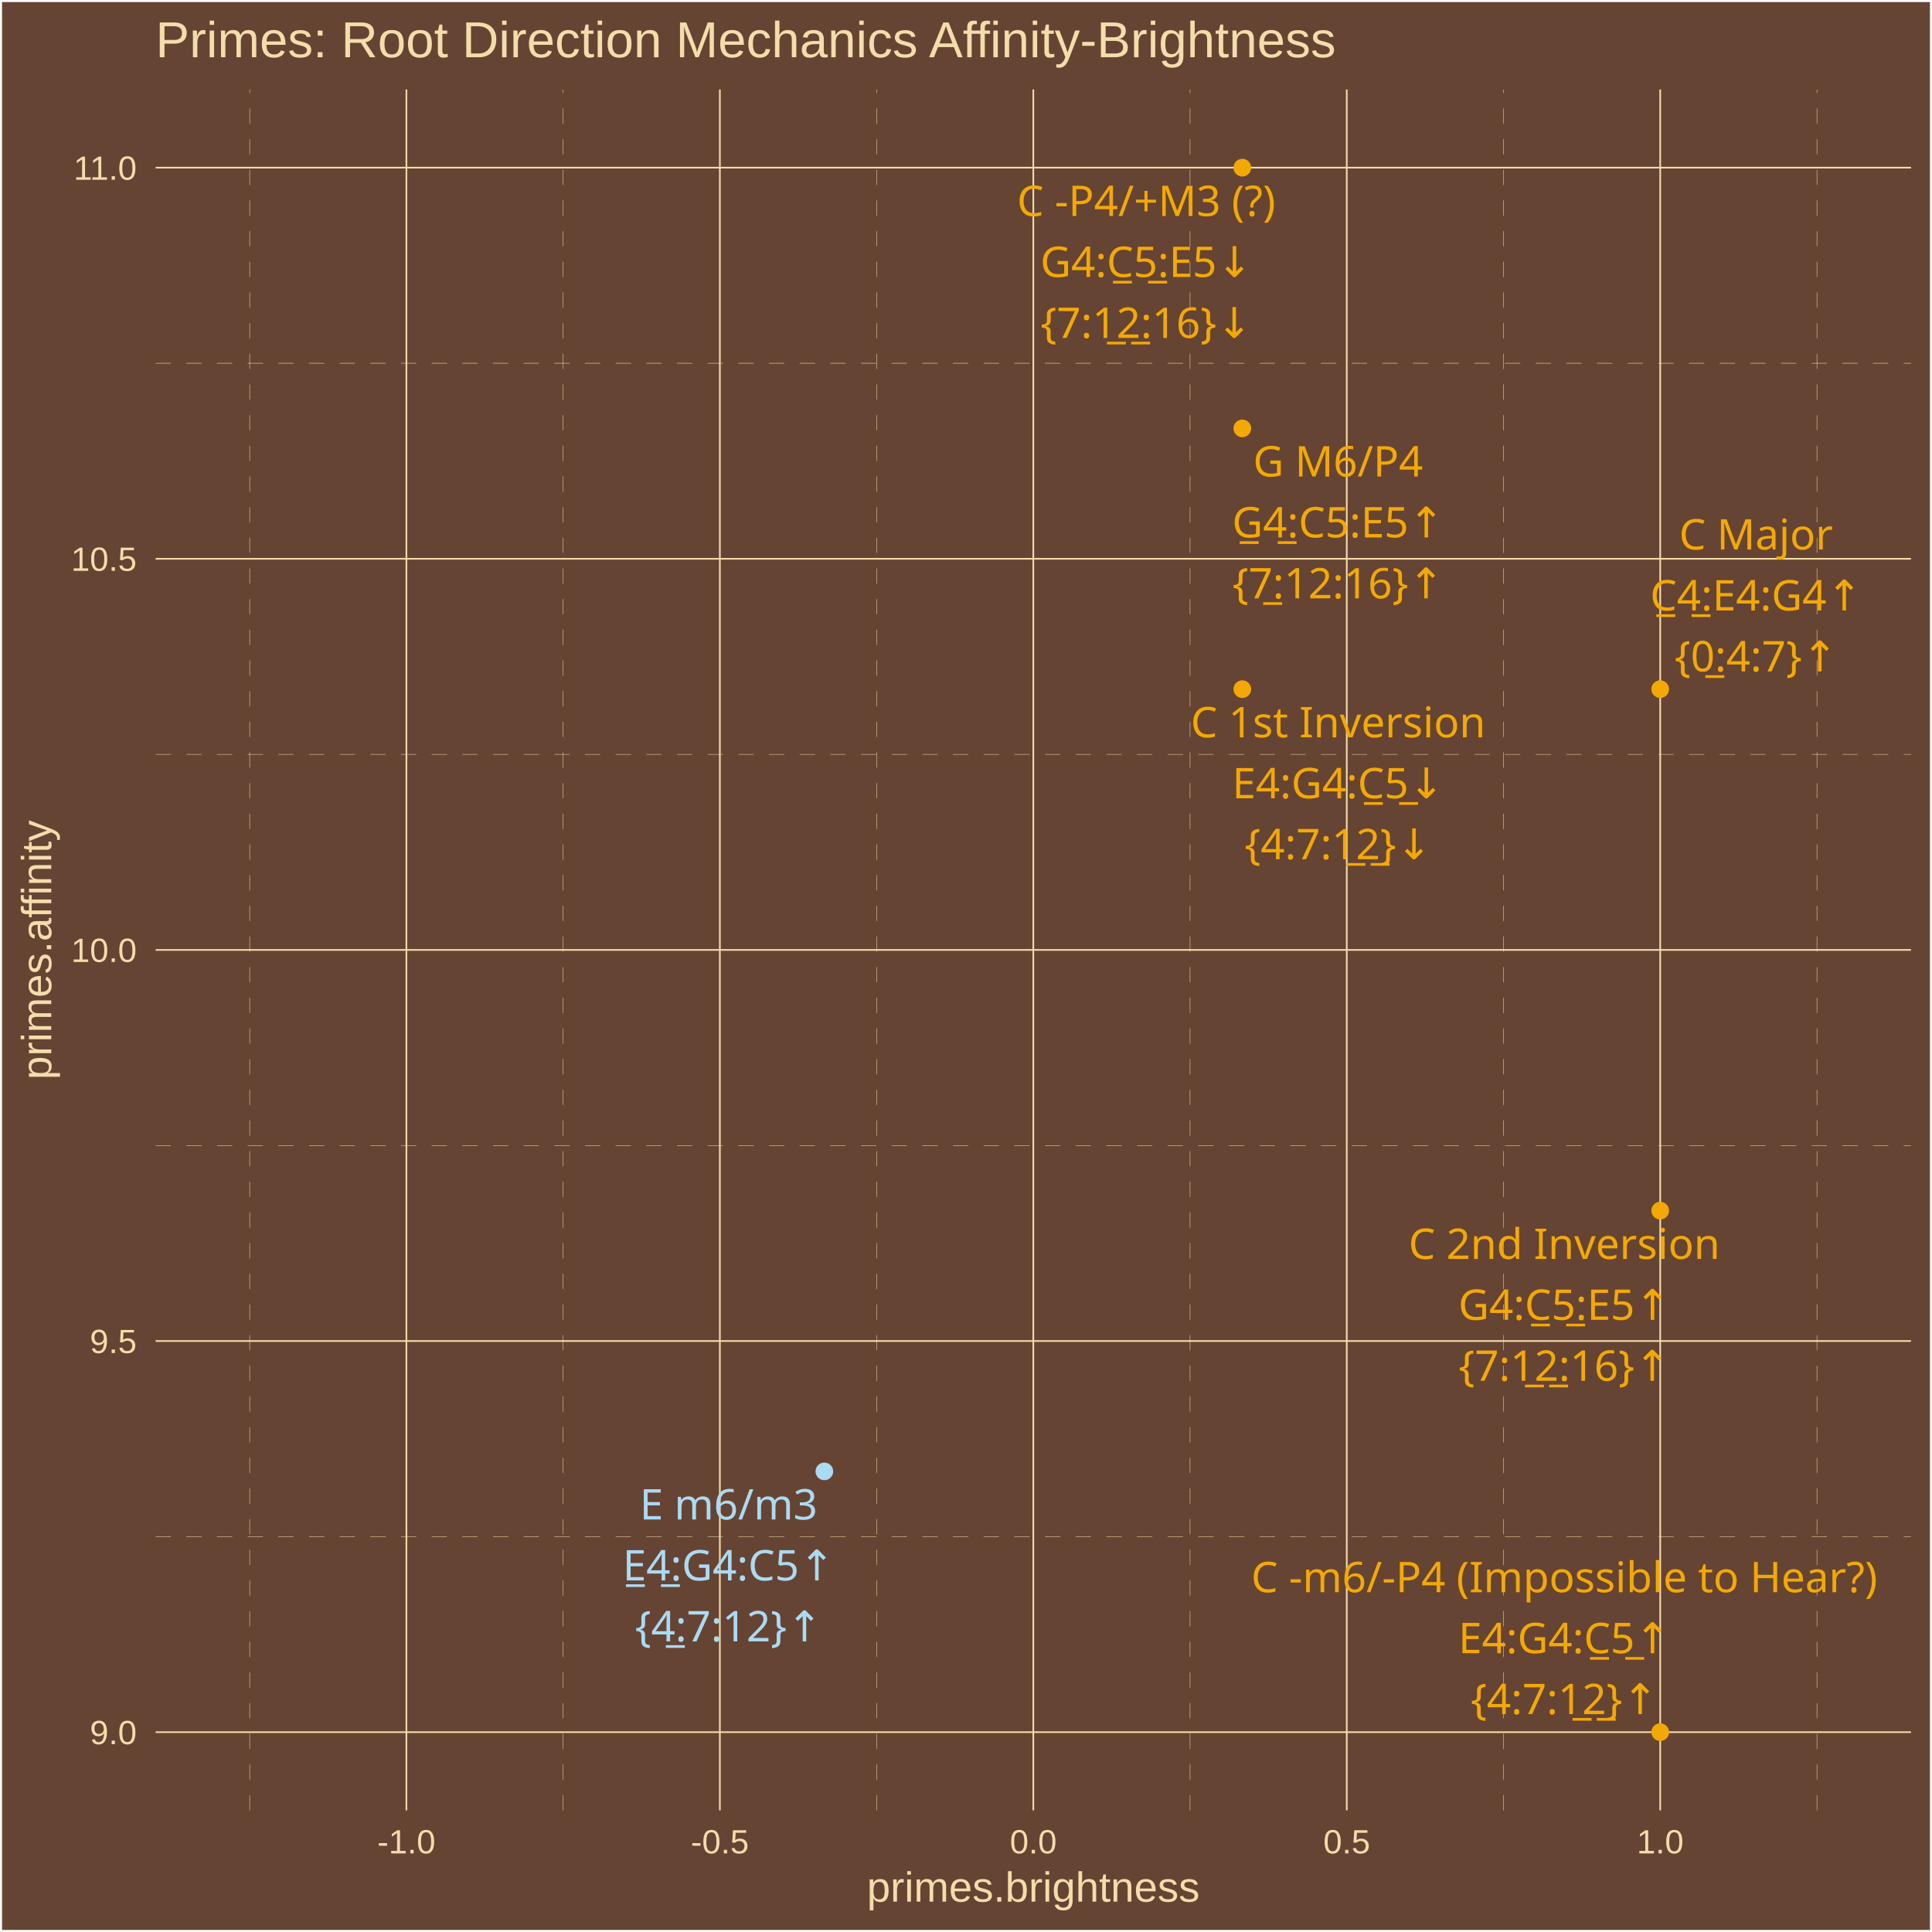
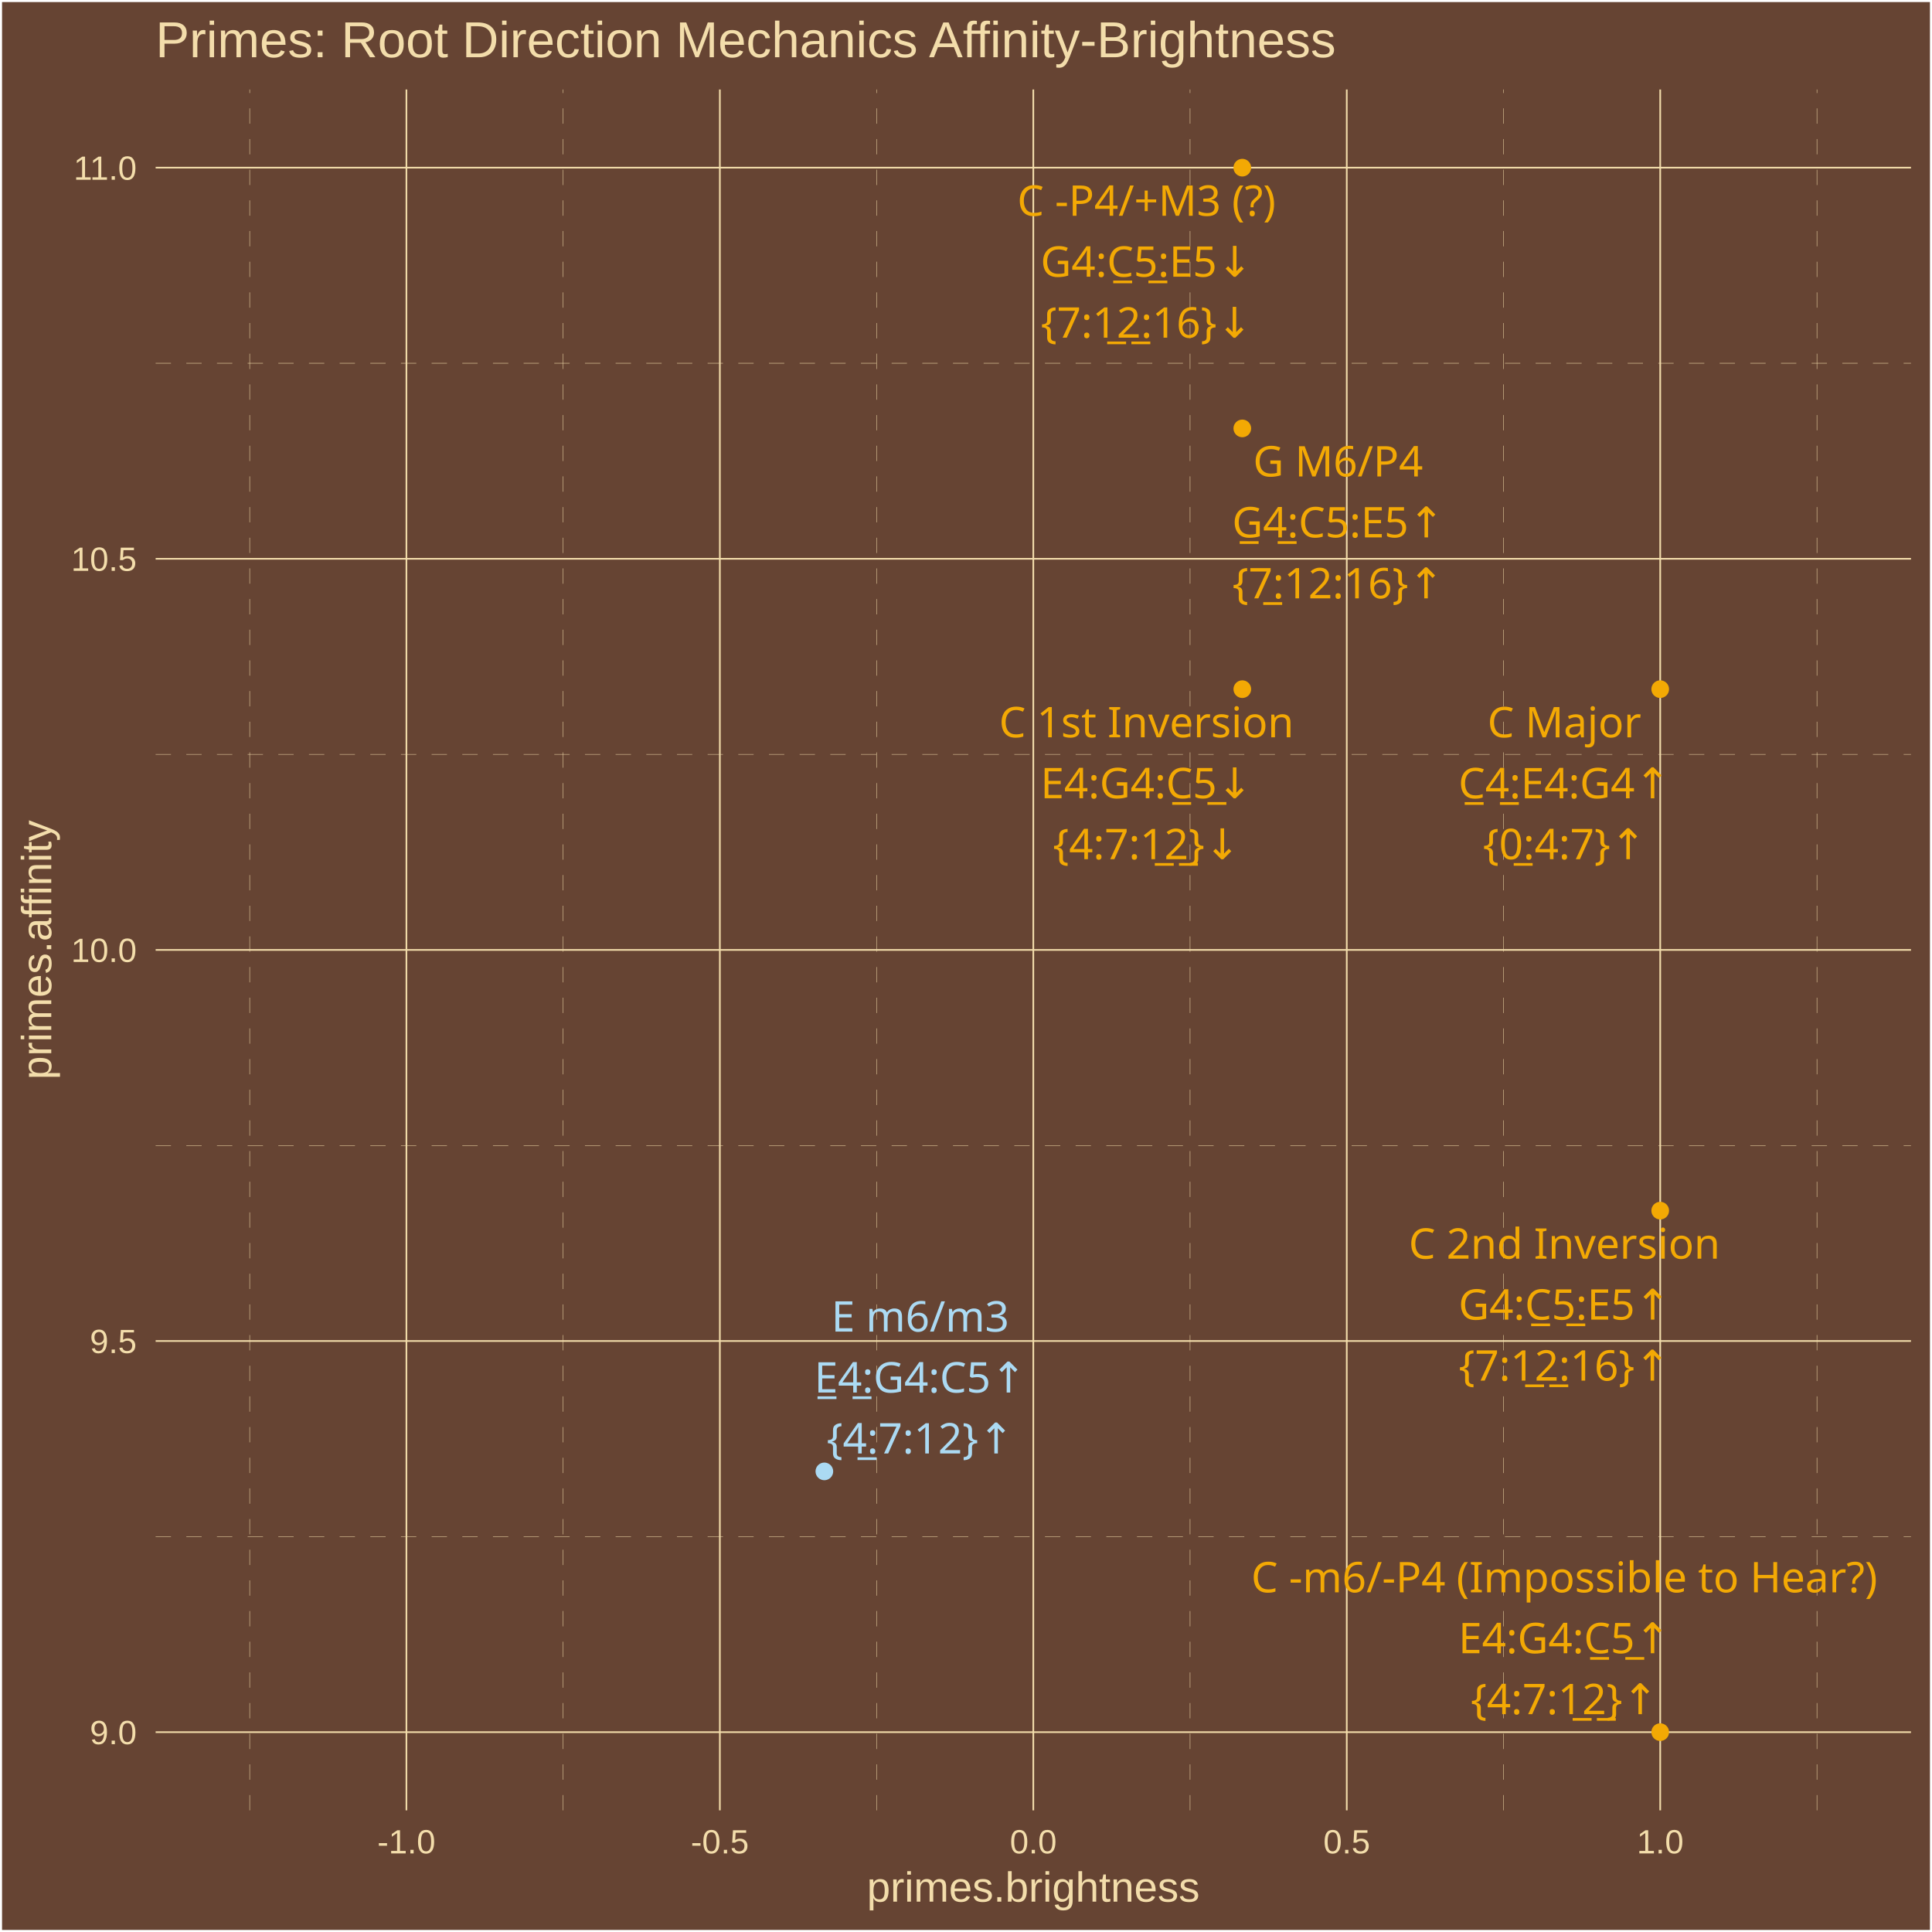
<svg xmlns="http://www.w3.org/2000/svg" class="svglite" width="504.00pt" height="504.00pt" viewBox="0 0 504.00 504.00">
  <defs>
    <style type="text/css">
    .svglite line, .svglite polyline, .svglite polygon, .svglite path, .svglite rect, .svglite circle {
      fill: none;
      stroke: #000000;
      stroke-linecap: round;
      stroke-linejoin: round;
      stroke-miterlimit: 10.00;
    }
    .svglite text {
      white-space: pre;
    }
  </style>
  </defs>
  <rect width="100%" height="100%" style="stroke: none; fill: #664433;" />
  <defs>
    <clipPath id="cpMC4wMHw1MDQuMDB8MC4wMHw1MDQuMDA=">
      <rect x="0.00" y="0.00" width="504.00" height="504.00" />
    </clipPath>
  </defs>
  <g clip-path="url(#cpMC4wMHw1MDQuMDB8MC4wMHw1MDQuMDA=)">
    <rect x="0.00" y="-0" width="504.00" height="504.00" style="stroke-width: 1.07; stroke: #FFFFFF; fill: #664433;" />
  </g>
  <defs>
    <clipPath id="cpNDAuNjB8NDk4LjUyfDIzLjM0fDQ3Mi4yNw==">
      <rect x="40.60" y="23.34" width="457.92" height="448.93" />
    </clipPath>
  </defs>
  <g clip-path="url(#cpNDAuNjB8NDk4LjUyfDIzLjM0fDQ3Mi4yNw==)">
    <rect x="40.60" y="23.34" width="457.92" height="448.93" style="stroke-width: 1.07; stroke: none; fill: #664433;" />
    <polyline points="40.60,400.85 498.52,400.85 " style="stroke-width: 0.11; stroke: #F3DDAB; stroke-dasharray: 4.00,4.00; stroke-linecap: butt;" />
    <polyline points="40.60,298.82 498.52,298.82 " style="stroke-width: 0.11; stroke: #F3DDAB; stroke-dasharray: 4.00,4.00; stroke-linecap: butt;" />
    <polyline points="40.60,196.79 498.52,196.79 " style="stroke-width: 0.11; stroke: #F3DDAB; stroke-dasharray: 4.00,4.00; stroke-linecap: butt;" />
    <polyline points="40.60,94.76 498.52,94.76 " style="stroke-width: 0.11; stroke: #F3DDAB; stroke-dasharray: 4.00,4.00; stroke-linecap: butt;" />
    <polyline points="65.14,472.27 65.14,23.34 " style="stroke-width: 0.11; stroke: #F3DDAB; stroke-dasharray: 4.00,4.00; stroke-linecap: butt;" />
    <polyline points="146.91,472.27 146.91,23.34 " style="stroke-width: 0.11; stroke: #F3DDAB; stroke-dasharray: 4.00,4.00; stroke-linecap: butt;" />
    <polyline points="228.68,472.27 228.68,23.34 " style="stroke-width: 0.11; stroke: #F3DDAB; stroke-dasharray: 4.00,4.00; stroke-linecap: butt;" />
    <polyline points="310.45,472.27 310.45,23.34 " style="stroke-width: 0.11; stroke: #F3DDAB; stroke-dasharray: 4.00,4.00; stroke-linecap: butt;" />
    <polyline points="392.22,472.27 392.22,23.34 " style="stroke-width: 0.11; stroke: #F3DDAB; stroke-dasharray: 4.00,4.00; stroke-linecap: butt;" />
    <polyline points="473.99,472.27 473.99,23.34 " style="stroke-width: 0.11; stroke: #F3DDAB; stroke-dasharray: 4.00,4.00; stroke-linecap: butt;" />
    <polyline points="40.60,451.86 498.52,451.86 " style="stroke-width: 0.43; stroke: #F3DDAB; stroke-linecap: butt;" />
    <polyline points="40.60,349.83 498.52,349.83 " style="stroke-width: 0.43; stroke: #F3DDAB; stroke-linecap: butt;" />
    <polyline points="40.60,247.80 498.52,247.80 " style="stroke-width: 0.43; stroke: #F3DDAB; stroke-linecap: butt;" />
    <polyline points="40.60,145.77 498.52,145.77 " style="stroke-width: 0.43; stroke: #F3DDAB; stroke-linecap: butt;" />
    <polyline points="40.60,43.74 498.52,43.74 " style="stroke-width: 0.43; stroke: #F3DDAB; stroke-linecap: butt;" />
    <polyline points="106.02,472.27 106.02,23.34 " style="stroke-width: 0.43; stroke: #F3DDAB; stroke-linecap: butt;" />
    <polyline points="187.79,472.27 187.79,23.34 " style="stroke-width: 0.43; stroke: #F3DDAB; stroke-linecap: butt;" />
    <polyline points="269.56,472.27 269.56,23.34 " style="stroke-width: 0.43; stroke: #F3DDAB; stroke-linecap: butt;" />
    <polyline points="351.33,472.27 351.33,23.34 " style="stroke-width: 0.43; stroke: #F3DDAB; stroke-linecap: butt;" />
    <polyline points="433.10,472.27 433.10,23.34 " style="stroke-width: 0.43; stroke: #F3DDAB; stroke-linecap: butt;" />
    <circle cx="433.10" cy="179.78" r="1.95" style="stroke-width: 0.71; stroke: #F3A904; fill: #F3A904;" />
    <circle cx="215.05" cy="383.84" r="1.95" style="stroke-width: 0.71; stroke: #ABDAF3; fill: #ABDAF3;" />
    <circle cx="324.08" cy="179.78" r="1.95" style="stroke-width: 0.71; stroke: #F3A904; fill: #F3A904;" />
    <circle cx="324.08" cy="111.76" r="1.95" style="stroke-width: 0.71; stroke: #F3A904; fill: #F3A904;" />
    <circle cx="433.10" cy="315.82" r="1.95" style="stroke-width: 0.71; stroke: #F3A904; fill: #F3A904;" />
    <circle cx="324.08" cy="43.74" r="1.95" style="stroke-width: 0.71; stroke: #F3A904; fill: #F3A904;" />
    <circle cx="433.10" cy="451.86" r="1.95" style="stroke-width: 0.71; stroke: #F3A904; fill: #F3A904;" />
-     <text x="458.09" y="143.35" text-anchor="middle" style="font-size: 11.04px;fill: #F3A904; font-family: &quot;Arial Unicode MS&quot;;" textLength="38.61px" lengthAdjust="spacingAndGlyphs">C Major</text>
-     <text x="458.09" y="159.25" text-anchor="middle" style="font-size: 11.04px;fill: #F3A904; font-family: &quot;Arial Unicode MS&quot;;" textLength="56.30px" lengthAdjust="spacingAndGlyphs">C̲4̲:E4:G4↑</text>
-     <text x="458.09" y="175.15" text-anchor="middle" style="font-size: 11.04px;fill: #F3A904; font-family: &quot;Arial Unicode MS&quot;;" textLength="39.77px" lengthAdjust="spacingAndGlyphs">{0̲:4:7}↑</text>
-     <text x="190.07" y="396.39" text-anchor="middle" style="font-size: 11.04px;fill: #ABDAF3; font-family: &quot;Arial Unicode MS&quot;;" textLength="44.14px" lengthAdjust="spacingAndGlyphs">E m6/m3</text>
-     <text x="190.07" y="412.29" text-anchor="middle" style="font-size: 11.04px;fill: #ABDAF3; font-family: &quot;Arial Unicode MS&quot;;" textLength="56.30px" lengthAdjust="spacingAndGlyphs">E̲4̲:G4:C5↑</text>
-     <text x="190.07" y="428.18" text-anchor="middle" style="font-size: 11.04px;fill: #ABDAF3; font-family: &quot;Arial Unicode MS&quot;;" textLength="45.91px" lengthAdjust="spacingAndGlyphs">{4̲:7:12}↑</text>
-     <text x="349.07" y="192.35" text-anchor="middle" style="font-size: 11.04px;fill: #F3A904; font-family: &quot;Arial Unicode MS&quot;;" textLength="73.57px" lengthAdjust="spacingAndGlyphs">C 1st Inversion</text>
-     <text x="349.07" y="208.25" text-anchor="middle" style="font-size: 11.04px;fill: #F3A904; font-family: &quot;Arial Unicode MS&quot;;" textLength="56.30px" lengthAdjust="spacingAndGlyphs">E4:G4:C̲5̲↓</text>
-     <text x="349.07" y="224.15" text-anchor="middle" style="font-size: 11.04px;fill: #F3A904; font-family: &quot;Arial Unicode MS&quot;;" textLength="45.91px" lengthAdjust="spacingAndGlyphs">{4:7:1̲2̲}↓</text>
-     <text x="349.06" y="124.30" text-anchor="middle" style="font-size: 11.04px;fill: #F3A904; font-family: &quot;Arial Unicode MS&quot;;" textLength="43.53px" lengthAdjust="spacingAndGlyphs">G M6/P4</text>
-     <text x="349.06" y="140.20" text-anchor="middle" style="font-size: 11.04px;fill: #F3A904; font-family: &quot;Arial Unicode MS&quot;;" textLength="56.30px" lengthAdjust="spacingAndGlyphs">G̲4̲:C5:E5↑</text>
-     <text x="349.06" y="156.10" text-anchor="middle" style="font-size: 11.04px;fill: #F3A904; font-family: &quot;Arial Unicode MS&quot;;" textLength="52.04px" lengthAdjust="spacingAndGlyphs">{7̲:12:16}↑</text>
-     <text x="408.07" y="328.42" text-anchor="middle" style="font-size: 11.04px;fill: #F3A904; font-family: &quot;Arial Unicode MS&quot;;" textLength="77.26px" lengthAdjust="spacingAndGlyphs">C 2nd Inversion</text>
-     <text x="408.07" y="344.31" text-anchor="middle" style="font-size: 11.04px;fill: #F3A904; font-family: &quot;Arial Unicode MS&quot;;" textLength="56.30px" lengthAdjust="spacingAndGlyphs">G4:C̲5̲:E5↑</text>
-     <text x="408.07" y="360.21" text-anchor="middle" style="font-size: 11.04px;fill: #F3A904; font-family: &quot;Arial Unicode MS&quot;;" textLength="52.04px" lengthAdjust="spacingAndGlyphs">{7:1̲2̲:16}↑</text>
-     <text x="299.02" y="56.36" text-anchor="middle" style="font-size: 11.04px;fill: #F3A904; font-family: &quot;Arial Unicode MS&quot;;" textLength="69.57px" lengthAdjust="spacingAndGlyphs">C -P4/+M3 (?)</text>
-     <text x="299.02" y="72.26" text-anchor="middle" style="font-size: 11.04px;fill: #F3A904; font-family: &quot;Arial Unicode MS&quot;;" textLength="56.30px" lengthAdjust="spacingAndGlyphs">G4:C̲5̲:E5↓</text>
-     <text x="299.02" y="88.15" text-anchor="middle" style="font-size: 11.04px;fill: #F3A904; font-family: &quot;Arial Unicode MS&quot;;" textLength="52.04px" lengthAdjust="spacingAndGlyphs">{7:1̲2̲:16}↓</text>
-     <text x="408.07" y="415.37" text-anchor="middle" style="font-size: 11.04px;fill: #F3A904; font-family: &quot;Arial Unicode MS&quot;;" textLength="158.76px" lengthAdjust="spacingAndGlyphs">C -m6/-P4 (Impossible to Hear?)</text>
-     <text x="408.07" y="431.27" text-anchor="middle" style="font-size: 11.04px;fill: #F3A904; font-family: &quot;Arial Unicode MS&quot;;" textLength="56.30px" lengthAdjust="spacingAndGlyphs">E4:G4:C̲5̲↑</text>
-     <text x="408.07" y="447.17" text-anchor="middle" style="font-size: 11.04px;fill: #F3A904; font-family: &quot;Arial Unicode MS&quot;;" textLength="45.91px" lengthAdjust="spacingAndGlyphs">{4:7:1̲2̲}↑</text>
+     <text x="408.09" y="192.35" text-anchor="middle" style="font-size: 11.04px;fill: #F3A904; font-family: &quot;Arial Unicode MS&quot;;" textLength="38.61px" lengthAdjust="spacingAndGlyphs">C Major</text>
+     <text x="408.09" y="208.25" text-anchor="middle" style="font-size: 11.04px;fill: #F3A904; font-family: &quot;Arial Unicode MS&quot;;" textLength="56.30px" lengthAdjust="spacingAndGlyphs">C̲4̲:E4:G4↑</text>
+     <text x="408.09" y="224.14" text-anchor="middle" style="font-size: 11.04px;fill: #F3A904; font-family: &quot;Arial Unicode MS&quot;;" textLength="39.77px" lengthAdjust="spacingAndGlyphs">{0̲:4:7}↑</text>
+     <text x="240.06" y="347.37" text-anchor="middle" style="font-size: 11.04px;fill: #ABDAF3; font-family: &quot;Arial Unicode MS&quot;;" textLength="44.14px" lengthAdjust="spacingAndGlyphs">E m6/m3</text>
+     <text x="240.06" y="363.27" text-anchor="middle" style="font-size: 11.04px;fill: #ABDAF3; font-family: &quot;Arial Unicode MS&quot;;" textLength="56.30px" lengthAdjust="spacingAndGlyphs">E̲4̲:G4:C5↑</text>
+     <text x="240.06" y="379.17" text-anchor="middle" style="font-size: 11.04px;fill: #ABDAF3; font-family: &quot;Arial Unicode MS&quot;;" textLength="45.91px" lengthAdjust="spacingAndGlyphs">{4̲:7:12}↑</text>
+     <text x="299.07" y="192.34" text-anchor="middle" style="font-size: 11.04px;fill: #F3A904; font-family: &quot;Arial Unicode MS&quot;;" textLength="73.57px" lengthAdjust="spacingAndGlyphs">C 1st Inversion</text>
+     <text x="299.07" y="208.24" text-anchor="middle" style="font-size: 11.04px;fill: #F3A904; font-family: &quot;Arial Unicode MS&quot;;" textLength="56.30px" lengthAdjust="spacingAndGlyphs">E4:G4:C̲5̲↓</text>
+     <text x="299.07" y="224.14" text-anchor="middle" style="font-size: 11.04px;fill: #F3A904; font-family: &quot;Arial Unicode MS&quot;;" textLength="45.91px" lengthAdjust="spacingAndGlyphs">{4:7:1̲2̲}↓</text>
+     <text x="349.06" y="124.29" text-anchor="middle" style="font-size: 11.04px;fill: #F3A904; font-family: &quot;Arial Unicode MS&quot;;" textLength="43.53px" lengthAdjust="spacingAndGlyphs">G M6/P4</text>
+     <text x="349.06" y="140.19" text-anchor="middle" style="font-size: 11.04px;fill: #F3A904; font-family: &quot;Arial Unicode MS&quot;;" textLength="56.30px" lengthAdjust="spacingAndGlyphs">G̲4̲:C5:E5↑</text>
+     <text x="349.06" y="156.09" text-anchor="middle" style="font-size: 11.04px;fill: #F3A904; font-family: &quot;Arial Unicode MS&quot;;" textLength="52.04px" lengthAdjust="spacingAndGlyphs">{7̲:12:16}↑</text>
+     <text x="408.11" y="328.36" text-anchor="middle" style="font-size: 11.04px;fill: #F3A904; font-family: &quot;Arial Unicode MS&quot;;" textLength="77.26px" lengthAdjust="spacingAndGlyphs">C 2nd Inversion</text>
+     <text x="408.11" y="344.26" text-anchor="middle" style="font-size: 11.04px;fill: #F3A904; font-family: &quot;Arial Unicode MS&quot;;" textLength="56.30px" lengthAdjust="spacingAndGlyphs">G4:C̲5̲:E5↑</text>
+     <text x="408.11" y="360.16" text-anchor="middle" style="font-size: 11.04px;fill: #F3A904; font-family: &quot;Arial Unicode MS&quot;;" textLength="52.04px" lengthAdjust="spacingAndGlyphs">{7:1̲2̲:16}↑</text>
+     <text x="299.08" y="56.29" text-anchor="middle" style="font-size: 11.04px;fill: #F3A904; font-family: &quot;Arial Unicode MS&quot;;" textLength="69.57px" lengthAdjust="spacingAndGlyphs">C -P4/+M3 (?)</text>
+     <text x="299.08" y="72.19" text-anchor="middle" style="font-size: 11.04px;fill: #F3A904; font-family: &quot;Arial Unicode MS&quot;;" textLength="56.30px" lengthAdjust="spacingAndGlyphs">G4:C̲5̲:E5↓</text>
+     <text x="299.08" y="88.09" text-anchor="middle" style="font-size: 11.04px;fill: #F3A904; font-family: &quot;Arial Unicode MS&quot;;" textLength="52.04px" lengthAdjust="spacingAndGlyphs">{7:1̲2̲:16}↓</text>
+     <text x="408.08" y="415.39" text-anchor="middle" style="font-size: 11.04px;fill: #F3A904; font-family: &quot;Arial Unicode MS&quot;;" textLength="158.76px" lengthAdjust="spacingAndGlyphs">C -m6/-P4 (Impossible to Hear?)</text>
+     <text x="408.08" y="431.28" text-anchor="middle" style="font-size: 11.04px;fill: #F3A904; font-family: &quot;Arial Unicode MS&quot;;" textLength="56.30px" lengthAdjust="spacingAndGlyphs">E4:G4:C̲5̲↑</text>
+     <text x="408.08" y="447.18" text-anchor="middle" style="font-size: 11.04px;fill: #F3A904; font-family: &quot;Arial Unicode MS&quot;;" textLength="45.91px" lengthAdjust="spacingAndGlyphs">{4:7:1̲2̲}↑</text>
  </g>
  <g clip-path="url(#cpMC4wMHw1MDQuMDB8MC4wMHw1MDQuMDA=)">
    <text x="35.67" y="455.01" text-anchor="end" style="font-size: 8.80px;fill: #F3DDAB; font-family: &quot;Arial&quot;;" textLength="12.23px" lengthAdjust="spacingAndGlyphs">9.0</text>
    <text x="35.67" y="352.98" text-anchor="end" style="font-size: 8.80px;fill: #F3DDAB; font-family: &quot;Arial&quot;;" textLength="12.23px" lengthAdjust="spacingAndGlyphs">9.5</text>
    <text x="35.67" y="250.95" text-anchor="end" style="font-size: 8.80px;fill: #F3DDAB; font-family: &quot;Arial&quot;;" textLength="17.13px" lengthAdjust="spacingAndGlyphs">10.0</text>
    <text x="35.67" y="148.92" text-anchor="end" style="font-size: 8.80px;fill: #F3DDAB; font-family: &quot;Arial&quot;;" textLength="17.13px" lengthAdjust="spacingAndGlyphs">10.5</text>
    <text x="35.67" y="46.90" text-anchor="end" style="font-size: 8.80px;fill: #F3DDAB; font-family: &quot;Arial&quot;;" textLength="17.13px" lengthAdjust="spacingAndGlyphs">11.0</text>
    <text x="106.02" y="483.50" text-anchor="middle" style="font-size: 8.80px;fill: #F3DDAB; font-family: &quot;Arial&quot;;" textLength="15.16px" lengthAdjust="spacingAndGlyphs">-1.0</text>
    <text x="187.79" y="483.50" text-anchor="middle" style="font-size: 8.80px;fill: #F3DDAB; font-family: &quot;Arial&quot;;" textLength="15.16px" lengthAdjust="spacingAndGlyphs">-0.5</text>
    <text x="269.56" y="483.50" text-anchor="middle" style="font-size: 8.80px;fill: #F3DDAB; font-family: &quot;Arial&quot;;" textLength="12.23px" lengthAdjust="spacingAndGlyphs">0.0</text>
    <text x="351.33" y="483.50" text-anchor="middle" style="font-size: 8.80px;fill: #F3DDAB; font-family: &quot;Arial&quot;;" textLength="12.23px" lengthAdjust="spacingAndGlyphs">0.5</text>
    <text x="433.10" y="483.50" text-anchor="middle" style="font-size: 8.80px;fill: #F3DDAB; font-family: &quot;Arial&quot;;" textLength="12.23px" lengthAdjust="spacingAndGlyphs">1.0</text>
    <text x="269.56" y="496.09" text-anchor="middle" style="font-size: 11.00px;fill: #F3DDAB; font-family: &quot;Arial&quot;;" textLength="86.82px" lengthAdjust="spacingAndGlyphs">primes.brightness</text>
    <text transform="translate(13.37,247.80) rotate(-90)" text-anchor="middle" style="font-size: 11.00px;fill: #F3DDAB; font-family: &quot;Arial&quot;;" textLength="67.85px" lengthAdjust="spacingAndGlyphs">primes.affinity</text>
    <text x="40.60" y="14.94" style="font-size: 13.20px;fill: #F3DDAB; font-family: &quot;Arial&quot;;" textLength="308.63px" lengthAdjust="spacingAndGlyphs">Primes: Root Direction Mechanics Affinity-Brightness</text>
  </g>
</svg>
